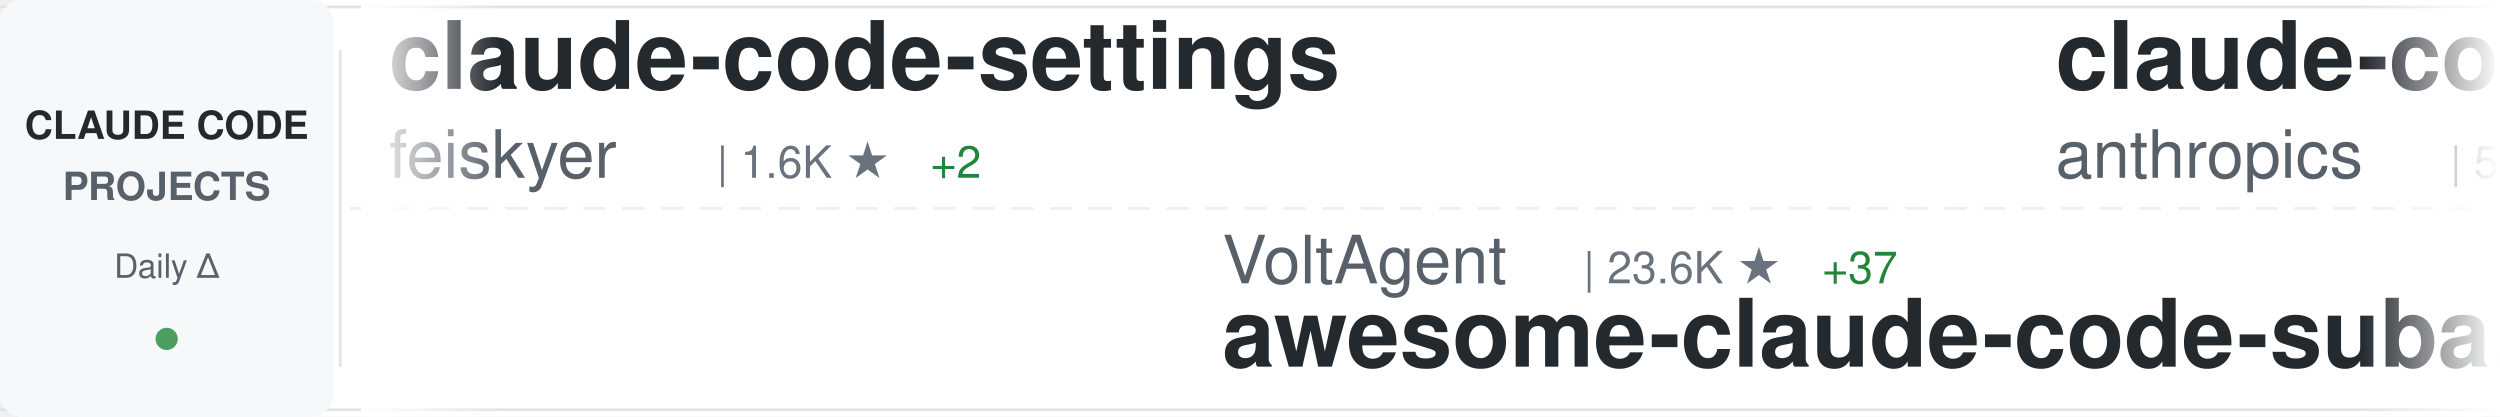
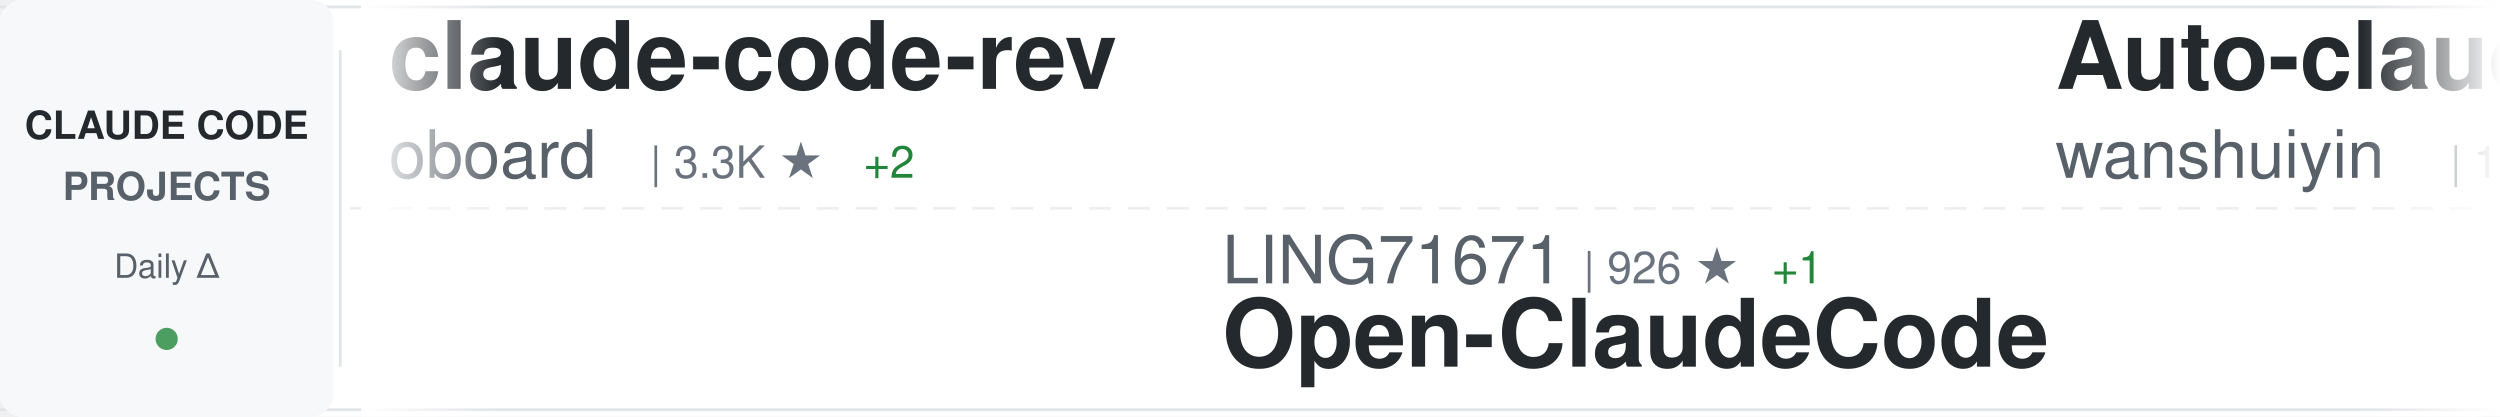
<svg xmlns="http://www.w3.org/2000/svg" width="900" height="150">
  <defs>
    <linearGradient id="awesomeLeftFade" x1="0%" y1="0%" x2="100%" y2="0%">
      <stop offset="0%" style="stop-color:#ffffff;stop-opacity:1" />
      <stop offset="100%" style="stop-color:#ffffff;stop-opacity:0" />
    </linearGradient>
    <linearGradient id="awesomeRightFade" x1="0%" y1="0%" x2="100%" y2="0%">
      <stop offset="0%" style="stop-color:#ffffff;stop-opacity:0" />
      <stop offset="100%" style="stop-color:#ffffff;stop-opacity:1" />
    </linearGradient>
  </defs>
  <rect width="900" height="150" fill="#ffffff" rx="8" />
  <rect x="0" y="2" width="900" height="1" fill="#e1e4e8" />
  <rect x="0" y="147" width="900" height="1" fill="#e1e4e8" />
  <line x1="0" y1="75" x2="900" y2="75" stroke="#e1e4e8" stroke-width="1" stroke-dasharray="8 6" opacity="0.6" />
  <rect x="0" y="0" width="120" height="150" fill="#f6f8fa" rx="8" />
  <text x="60" y="50" font-family="-apple-system, BlinkMacSystemFont, 'Segoe UI', Helvetica, Arial, sans-serif" font-size="14" font-weight="600" fill="#24292e" text-anchor="middle">CLAUDE CODE</text>
  <text x="60" y="72" font-family="-apple-system, BlinkMacSystemFont, 'Segoe UI', Helvetica, Arial, sans-serif" font-size="14" font-weight="600" fill="#586069" text-anchor="middle">PROJECTS</text>
  <text x="60" y="100" font-family="-apple-system, BlinkMacSystemFont, 'Segoe UI', Helvetica, Arial, sans-serif" font-size="12" font-weight="500" fill="#586069" text-anchor="middle">Daily Δ</text>
  <circle cx="60" cy="122" r="4" fill="#22863a" opacity="0.8" />
  <rect x="122" y="18" width="1" height="114" fill="#e1e4e8" />
  <clipPath id="awesomeTickerClip">
    <rect x="130" y="0" width="770" height="150" />
  </clipPath>
  <g clip-path="url(#awesomeTickerClip)">
    <g id="awesomeTickerItems">
      <animateTransform attributeName="transform" attributeType="XML" type="translate" from="0 0" to="-3000 0" dur="54s" repeatCount="indefinite" />
      <g transform="translate(0, 0)">
-         <text x="140" y="32" font-family="-apple-system, BlinkMacSystemFont, 'Segoe UI', Helvetica, Arial, sans-serif" font-size="34" font-weight="600" fill="#24292e">claude-code-settings</text>
-         <text x="140" y="64" font-family="-apple-system, BlinkMacSystemFont, 'Segoe UI', Helvetica, Arial, sans-serif" font-size="24" font-weight="400" fill="#586069">feiskyer</text>
-         <text x="258" y="64" font-family="-apple-system, BlinkMacSystemFont, 'Segoe UI', Helvetica, Arial, sans-serif" font-size="16" font-weight="500" fill="#6a737d">| 1.6K ★</text>
-         <text x="335" y="64" font-family="-apple-system, BlinkMacSystemFont, 'Segoe UI', Helvetica, Arial, sans-serif" font-size="16" font-weight="500" fill="#22863a"> +2</text>
+         <text x="140" y="32" font-family="-apple-system, BlinkMacSystemFont, 'Segoe UI', Helvetica, Arial, sans-serif" font-size="34" font-weight="600" fill="#24292e">claude-code-rev</text>
+         <text x="140" y="64" font-family="-apple-system, BlinkMacSystemFont, 'Segoe UI', Helvetica, Arial, sans-serif" font-size="24" font-weight="400" fill="#586069">oboard</text>
+         <text x="234" y="64" font-family="-apple-system, BlinkMacSystemFont, 'Segoe UI', Helvetica, Arial, sans-serif" font-size="16" font-weight="500" fill="#6a737d">| 3.3K ★</text>
+         <text x="311" y="64" font-family="-apple-system, BlinkMacSystemFont, 'Segoe UI', Helvetica, Arial, sans-serif" font-size="16" font-weight="500" fill="#22863a"> +2</text>
      </g>
      <g transform="translate(300, 0)">
+         <text x="140" y="102" font-family="-apple-system, BlinkMacSystemFont, 'Segoe UI', Helvetica, Arial, sans-serif" font-size="24" font-weight="400" fill="#586069">LING71671</text>
+         <text x="270" y="102" font-family="-apple-system, BlinkMacSystemFont, 'Segoe UI', Helvetica, Arial, sans-serif" font-size="16" font-weight="500" fill="#6a737d">| 926 ★</text>
+         <text x="338" y="102" font-family="-apple-system, BlinkMacSystemFont, 'Segoe UI', Helvetica, Arial, sans-serif" font-size="16" font-weight="500" fill="#22863a"> +1</text>
+         <text x="140" y="132" font-family="-apple-system, BlinkMacSystemFont, 'Segoe UI', Helvetica, Arial, sans-serif" font-size="34" font-weight="600" fill="#24292e">Open-ClaudeCode</text>
+       </g>
+       <g transform="translate(600, 0)">
+         <text x="140" y="32" font-family="-apple-system, BlinkMacSystemFont, 'Segoe UI', Helvetica, Arial, sans-serif" font-size="34" font-weight="600" fill="#24292e">Auto-claude-code-researc...</text>
+         <text x="140" y="64" font-family="-apple-system, BlinkMacSystemFont, 'Segoe UI', Helvetica, Arial, sans-serif" font-size="24" font-weight="400" fill="#586069">wanshuiyin</text>
+         <text x="282" y="64" font-family="-apple-system, BlinkMacSystemFont, 'Segoe UI', Helvetica, Arial, sans-serif" font-size="16" font-weight="500" fill="#6a737d">| 13.7K ★</text>
+         <text x="368" y="64" font-family="-apple-system, BlinkMacSystemFont, 'Segoe UI', Helvetica, Arial, sans-serif" font-size="16" font-weight="500" fill="#22863a"> +45</text>
+       </g>
+       <g transform="translate(900, 0)">
        <text x="140" y="102" font-family="-apple-system, BlinkMacSystemFont, 'Segoe UI', Helvetica, Arial, sans-serif" font-size="24" font-weight="400" fill="#586069">VoltAgent</text>
        <text x="270" y="102" font-family="-apple-system, BlinkMacSystemFont, 'Segoe UI', Helvetica, Arial, sans-serif" font-size="16" font-weight="500" fill="#6a737d">| 23.6K ★</text>
-         <text x="356" y="102" font-family="-apple-system, BlinkMacSystemFont, 'Segoe UI', Helvetica, Arial, sans-serif" font-size="16" font-weight="500" fill="#22863a"> +37</text>
+         <text x="356" y="102" font-family="-apple-system, BlinkMacSystemFont, 'Segoe UI', Helvetica, Arial, sans-serif" font-size="16" font-weight="500" fill="#22863a"> +35</text>
        <text x="140" y="132" font-family="-apple-system, BlinkMacSystemFont, 'Segoe UI', Helvetica, Arial, sans-serif" font-size="34" font-weight="600" fill="#24292e">awesome-claude-code-suba...</text>
      </g>
-       <g transform="translate(600, 0)">
-         <text x="140" y="32" font-family="-apple-system, BlinkMacSystemFont, 'Segoe UI', Helvetica, Arial, sans-serif" font-size="34" font-weight="600" fill="#24292e">claude-code-security-rev...</text>
-         <text x="140" y="64" font-family="-apple-system, BlinkMacSystemFont, 'Segoe UI', Helvetica, Arial, sans-serif" font-size="24" font-weight="400" fill="#586069">anthropics</text>
-         <text x="282" y="64" font-family="-apple-system, BlinkMacSystemFont, 'Segoe UI', Helvetica, Arial, sans-serif" font-size="16" font-weight="500" fill="#6a737d">| 5.6K ★</text>
-         <text x="359" y="64" font-family="-apple-system, BlinkMacSystemFont, 'Segoe UI', Helvetica, Arial, sans-serif" font-size="16" font-weight="500" fill="#22863a"> +11</text>
-       </g>
-       <g transform="translate(900, 0)">
-         <text x="140" y="102" font-family="-apple-system, BlinkMacSystemFont, 'Segoe UI', Helvetica, Arial, sans-serif" font-size="24" font-weight="400" fill="#586069">Donchitos</text>
-         <text x="270" y="102" font-family="-apple-system, BlinkMacSystemFont, 'Segoe UI', Helvetica, Arial, sans-serif" font-size="16" font-weight="500" fill="#6a737d">| 23.3K ★</text>
-         <text x="356" y="102" font-family="-apple-system, BlinkMacSystemFont, 'Segoe UI', Helvetica, Arial, sans-serif" font-size="16" font-weight="500" fill="#22863a"> +36</text>
-         <text x="140" y="132" font-family="-apple-system, BlinkMacSystemFont, 'Segoe UI', Helvetica, Arial, sans-serif" font-size="34" font-weight="600" fill="#24292e">Claude-Code-Game-Studios</text>
-       </g>
      <g transform="translate(1200, 0)">
-         <text x="140" y="32" font-family="-apple-system, BlinkMacSystemFont, 'Segoe UI', Helvetica, Arial, sans-serif" font-size="34" font-weight="600" fill="#24292e">claude-code-webui</text>
-         <text x="140" y="64" font-family="-apple-system, BlinkMacSystemFont, 'Segoe UI', Helvetica, Arial, sans-serif" font-size="24" font-weight="400" fill="#586069">sugyan</text>
-         <text x="234" y="64" font-family="-apple-system, BlinkMacSystemFont, 'Segoe UI', Helvetica, Arial, sans-serif" font-size="16" font-weight="500" fill="#6a737d">| 1.1K ★</text>
+         <text x="140" y="32" font-family="-apple-system, BlinkMacSystemFont, 'Segoe UI', Helvetica, Arial, sans-serif" font-size="34" font-weight="600" fill="#24292e">system_prompts_leaks</text>
+         <text x="140" y="64" font-family="-apple-system, BlinkMacSystemFont, 'Segoe UI', Helvetica, Arial, sans-serif" font-size="24" font-weight="400" fill="#586069">asgeirtj</text>
+         <text x="258" y="64" font-family="-apple-system, BlinkMacSystemFont, 'Segoe UI', Helvetica, Arial, sans-serif" font-size="16" font-weight="500" fill="#6a737d">| 59.6K ★</text>
+         <text x="344" y="64" font-family="-apple-system, BlinkMacSystemFont, 'Segoe UI', Helvetica, Arial, sans-serif" font-size="16" font-weight="500" fill="#22863a"> +265</text>
      </g>
      <g transform="translate(1500, 0)">
-         <text x="140" y="102" font-family="-apple-system, BlinkMacSystemFont, 'Segoe UI', Helvetica, Arial, sans-serif" font-size="24" font-weight="400" fill="#586069">RichardAtCT</text>
-         <text x="294" y="102" font-family="-apple-system, BlinkMacSystemFont, 'Segoe UI', Helvetica, Arial, sans-serif" font-size="16" font-weight="500" fill="#6a737d">| 2.7K ★</text>
-         <text x="371" y="102" font-family="-apple-system, BlinkMacSystemFont, 'Segoe UI', Helvetica, Arial, sans-serif" font-size="16" font-weight="500" fill="#22863a"> +1</text>
-         <text x="140" y="132" font-family="-apple-system, BlinkMacSystemFont, 'Segoe UI', Helvetica, Arial, sans-serif" font-size="34" font-weight="600" fill="#24292e">claude-code-telegram</text>
+         <text x="140" y="102" font-family="-apple-system, BlinkMacSystemFont, 'Segoe UI', Helvetica, Arial, sans-serif" font-size="24" font-weight="400" fill="#586069">kodu-ai</text>
+         <text x="246" y="102" font-family="-apple-system, BlinkMacSystemFont, 'Segoe UI', Helvetica, Arial, sans-serif" font-size="16" font-weight="500" fill="#6a737d">| 5.3K ★</text>
+         <text x="140" y="132" font-family="-apple-system, BlinkMacSystemFont, 'Segoe UI', Helvetica, Arial, sans-serif" font-size="34" font-weight="600" fill="#24292e">claude-coder</text>
      </g>
      <g transform="translate(1800, 0)">
-         <text x="140" y="32" font-family="-apple-system, BlinkMacSystemFont, 'Segoe UI', Helvetica, Arial, sans-serif" font-size="34" font-weight="600" fill="#24292e">ralph-claude-code</text>
-         <text x="140" y="64" font-family="-apple-system, BlinkMacSystemFont, 'Segoe UI', Helvetica, Arial, sans-serif" font-size="24" font-weight="400" fill="#586069">frankbria</text>
-         <text x="270" y="64" font-family="-apple-system, BlinkMacSystemFont, 'Segoe UI', Helvetica, Arial, sans-serif" font-size="16" font-weight="500" fill="#6a737d">| 9.6K ★</text>
-         <text x="347" y="64" font-family="-apple-system, BlinkMacSystemFont, 'Segoe UI', Helvetica, Arial, sans-serif" font-size="16" font-weight="500" fill="#22863a"> +4</text>
+         <text x="140" y="32" font-family="-apple-system, BlinkMacSystemFont, 'Segoe UI', Helvetica, Arial, sans-serif" font-size="34" font-weight="600" fill="#24292e">sc-claude-code-files</text>
+         <text x="140" y="64" font-family="-apple-system, BlinkMacSystemFont, 'Segoe UI', Helvetica, Arial, sans-serif" font-size="24" font-weight="400" fill="#586069">https-deeplearning-ai</text>
+         <text x="414" y="64" font-family="-apple-system, BlinkMacSystemFont, 'Segoe UI', Helvetica, Arial, sans-serif" font-size="16" font-weight="500" fill="#6a737d">| 535 ★</text>
      </g>
      <g transform="translate(2100, 0)">
-         <text x="140" y="102" font-family="-apple-system, BlinkMacSystemFont, 'Segoe UI', Helvetica, Arial, sans-serif" font-size="24" font-weight="400" fill="#586069">centminmod</text>
-         <text x="282" y="102" font-family="-apple-system, BlinkMacSystemFont, 'Segoe UI', Helvetica, Arial, sans-serif" font-size="16" font-weight="500" fill="#6a737d">| 2.5K ★</text>
-         <text x="359" y="102" font-family="-apple-system, BlinkMacSystemFont, 'Segoe UI', Helvetica, Arial, sans-serif" font-size="16" font-weight="500" fill="#22863a"> +5</text>
-         <text x="140" y="132" font-family="-apple-system, BlinkMacSystemFont, 'Segoe UI', Helvetica, Arial, sans-serif" font-size="34" font-weight="600" fill="#24292e">my-claude-code-setup</text>
+         <text x="140" y="102" font-family="-apple-system, BlinkMacSystemFont, 'Segoe UI', Helvetica, Arial, sans-serif" font-size="24" font-weight="400" fill="#586069">SeemSeam</text>
+         <text x="258" y="102" font-family="-apple-system, BlinkMacSystemFont, 'Segoe UI', Helvetica, Arial, sans-serif" font-size="16" font-weight="500" fill="#6a737d">| 3.3K ★</text>
+         <text x="335" y="102" font-family="-apple-system, BlinkMacSystemFont, 'Segoe UI', Helvetica, Arial, sans-serif" font-size="16" font-weight="500" fill="#22863a"> +6</text>
+         <text x="140" y="132" font-family="-apple-system, BlinkMacSystemFont, 'Segoe UI', Helvetica, Arial, sans-serif" font-size="34" font-weight="600" fill="#24292e">claude_codex_bridge</text>
      </g>
      <g transform="translate(2400, 0)">
-         <text x="140" y="32" font-family="-apple-system, BlinkMacSystemFont, 'Segoe UI', Helvetica, Arial, sans-serif" font-size="34" font-weight="600" fill="#24292e">Claude-code</text>
-         <text x="140" y="64" font-family="-apple-system, BlinkMacSystemFont, 'Segoe UI', Helvetica, Arial, sans-serif" font-size="24" font-weight="400" fill="#586069">fazxes</text>
-         <text x="234" y="64" font-family="-apple-system, BlinkMacSystemFont, 'Segoe UI', Helvetica, Arial, sans-serif" font-size="16" font-weight="500" fill="#6a737d">| 225 ★</text>
+         <text x="140" y="32" font-family="-apple-system, BlinkMacSystemFont, 'Segoe UI', Helvetica, Arial, sans-serif" font-size="34" font-weight="600" fill="#24292e">claude-code-source-code-...</text>
+         <text x="140" y="64" font-family="-apple-system, BlinkMacSystemFont, 'Segoe UI', Helvetica, Arial, sans-serif" font-size="24" font-weight="400" fill="#586069">ghuntley</text>
+         <text x="258" y="64" font-family="-apple-system, BlinkMacSystemFont, 'Segoe UI', Helvetica, Arial, sans-serif" font-size="16" font-weight="500" fill="#6a737d">| 986 ★</text>
      </g>
      <g transform="translate(2700, 0)">
-         <text x="140" y="102" font-family="-apple-system, BlinkMacSystemFont, 'Segoe UI', Helvetica, Arial, sans-serif" font-size="24" font-weight="400" fill="#586069">liuup</text>
-         <text x="222" y="102" font-family="-apple-system, BlinkMacSystemFont, 'Segoe UI', Helvetica, Arial, sans-serif" font-size="16" font-weight="500" fill="#6a737d">| 3.6K ★</text>
-         <text x="299" y="102" font-family="-apple-system, BlinkMacSystemFont, 'Segoe UI', Helvetica, Arial, sans-serif" font-size="16" font-weight="500" fill="#22863a"> +14</text>
-         <text x="140" y="132" font-family="-apple-system, BlinkMacSystemFont, 'Segoe UI', Helvetica, Arial, sans-serif" font-size="34" font-weight="600" fill="#24292e">claude-code-analysis</text>
+         <text x="140" y="102" font-family="-apple-system, BlinkMacSystemFont, 'Segoe UI', Helvetica, Arial, sans-serif" font-size="24" font-weight="400" fill="#586069">rohitg00</text>
+         <text x="258" y="102" font-family="-apple-system, BlinkMacSystemFont, 'Segoe UI', Helvetica, Arial, sans-serif" font-size="16" font-weight="500" fill="#6a737d">| 2.4K ★</text>
+         <text x="335" y="102" font-family="-apple-system, BlinkMacSystemFont, 'Segoe UI', Helvetica, Arial, sans-serif" font-size="16" font-weight="500" fill="#22863a"> +7</text>
+         <text x="140" y="132" font-family="-apple-system, BlinkMacSystemFont, 'Segoe UI', Helvetica, Arial, sans-serif" font-size="34" font-weight="600" fill="#24292e">awesome-claude-code-tool...</text>
      </g>
      <g transform="translate(3000, 0)">
-         <text x="140" y="32" font-family="-apple-system, BlinkMacSystemFont, 'Segoe UI', Helvetica, Arial, sans-serif" font-size="34" font-weight="600" fill="#24292e">claude-code-settings</text>
-         <text x="140" y="64" font-family="-apple-system, BlinkMacSystemFont, 'Segoe UI', Helvetica, Arial, sans-serif" font-size="24" font-weight="400" fill="#586069">feiskyer</text>
-         <text x="258" y="64" font-family="-apple-system, BlinkMacSystemFont, 'Segoe UI', Helvetica, Arial, sans-serif" font-size="16" font-weight="500" fill="#6a737d">| 1.6K ★</text>
-         <text x="335" y="64" font-family="-apple-system, BlinkMacSystemFont, 'Segoe UI', Helvetica, Arial, sans-serif" font-size="16" font-weight="500" fill="#22863a"> +2</text>
+         <text x="140" y="32" font-family="-apple-system, BlinkMacSystemFont, 'Segoe UI', Helvetica, Arial, sans-serif" font-size="34" font-weight="600" fill="#24292e">claude-code-rev</text>
+         <text x="140" y="64" font-family="-apple-system, BlinkMacSystemFont, 'Segoe UI', Helvetica, Arial, sans-serif" font-size="24" font-weight="400" fill="#586069">oboard</text>
+         <text x="234" y="64" font-family="-apple-system, BlinkMacSystemFont, 'Segoe UI', Helvetica, Arial, sans-serif" font-size="16" font-weight="500" fill="#6a737d">| 3.3K ★</text>
+         <text x="311" y="64" font-family="-apple-system, BlinkMacSystemFont, 'Segoe UI', Helvetica, Arial, sans-serif" font-size="16" font-weight="500" fill="#22863a"> +2</text>
      </g>
      <g transform="translate(3300, 0)">
+         <text x="140" y="102" font-family="-apple-system, BlinkMacSystemFont, 'Segoe UI', Helvetica, Arial, sans-serif" font-size="24" font-weight="400" fill="#586069">LING71671</text>
+         <text x="270" y="102" font-family="-apple-system, BlinkMacSystemFont, 'Segoe UI', Helvetica, Arial, sans-serif" font-size="16" font-weight="500" fill="#6a737d">| 926 ★</text>
+         <text x="338" y="102" font-family="-apple-system, BlinkMacSystemFont, 'Segoe UI', Helvetica, Arial, sans-serif" font-size="16" font-weight="500" fill="#22863a"> +1</text>
+         <text x="140" y="132" font-family="-apple-system, BlinkMacSystemFont, 'Segoe UI', Helvetica, Arial, sans-serif" font-size="34" font-weight="600" fill="#24292e">Open-ClaudeCode</text>
+       </g>
+       <g transform="translate(3600, 0)">
+         <text x="140" y="32" font-family="-apple-system, BlinkMacSystemFont, 'Segoe UI', Helvetica, Arial, sans-serif" font-size="34" font-weight="600" fill="#24292e">Auto-claude-code-researc...</text>
+         <text x="140" y="64" font-family="-apple-system, BlinkMacSystemFont, 'Segoe UI', Helvetica, Arial, sans-serif" font-size="24" font-weight="400" fill="#586069">wanshuiyin</text>
+         <text x="282" y="64" font-family="-apple-system, BlinkMacSystemFont, 'Segoe UI', Helvetica, Arial, sans-serif" font-size="16" font-weight="500" fill="#6a737d">| 13.7K ★</text>
+         <text x="368" y="64" font-family="-apple-system, BlinkMacSystemFont, 'Segoe UI', Helvetica, Arial, sans-serif" font-size="16" font-weight="500" fill="#22863a"> +45</text>
+       </g>
+       <g transform="translate(3900, 0)">
        <text x="140" y="102" font-family="-apple-system, BlinkMacSystemFont, 'Segoe UI', Helvetica, Arial, sans-serif" font-size="24" font-weight="400" fill="#586069">VoltAgent</text>
        <text x="270" y="102" font-family="-apple-system, BlinkMacSystemFont, 'Segoe UI', Helvetica, Arial, sans-serif" font-size="16" font-weight="500" fill="#6a737d">| 23.6K ★</text>
-         <text x="356" y="102" font-family="-apple-system, BlinkMacSystemFont, 'Segoe UI', Helvetica, Arial, sans-serif" font-size="16" font-weight="500" fill="#22863a"> +37</text>
+         <text x="356" y="102" font-family="-apple-system, BlinkMacSystemFont, 'Segoe UI', Helvetica, Arial, sans-serif" font-size="16" font-weight="500" fill="#22863a"> +35</text>
        <text x="140" y="132" font-family="-apple-system, BlinkMacSystemFont, 'Segoe UI', Helvetica, Arial, sans-serif" font-size="34" font-weight="600" fill="#24292e">awesome-claude-code-suba...</text>
-       </g>
-       <g transform="translate(3600, 0)">
-         <text x="140" y="32" font-family="-apple-system, BlinkMacSystemFont, 'Segoe UI', Helvetica, Arial, sans-serif" font-size="34" font-weight="600" fill="#24292e">claude-code-security-rev...</text>
-         <text x="140" y="64" font-family="-apple-system, BlinkMacSystemFont, 'Segoe UI', Helvetica, Arial, sans-serif" font-size="24" font-weight="400" fill="#586069">anthropics</text>
-         <text x="282" y="64" font-family="-apple-system, BlinkMacSystemFont, 'Segoe UI', Helvetica, Arial, sans-serif" font-size="16" font-weight="500" fill="#6a737d">| 5.6K ★</text>
-         <text x="359" y="64" font-family="-apple-system, BlinkMacSystemFont, 'Segoe UI', Helvetica, Arial, sans-serif" font-size="16" font-weight="500" fill="#22863a"> +11</text>
-       </g>
-       <g transform="translate(3900, 0)">
-         <text x="140" y="102" font-family="-apple-system, BlinkMacSystemFont, 'Segoe UI', Helvetica, Arial, sans-serif" font-size="24" font-weight="400" fill="#586069">Donchitos</text>
-         <text x="270" y="102" font-family="-apple-system, BlinkMacSystemFont, 'Segoe UI', Helvetica, Arial, sans-serif" font-size="16" font-weight="500" fill="#6a737d">| 23.3K ★</text>
-         <text x="356" y="102" font-family="-apple-system, BlinkMacSystemFont, 'Segoe UI', Helvetica, Arial, sans-serif" font-size="16" font-weight="500" fill="#22863a"> +36</text>
-         <text x="140" y="132" font-family="-apple-system, BlinkMacSystemFont, 'Segoe UI', Helvetica, Arial, sans-serif" font-size="34" font-weight="600" fill="#24292e">Claude-Code-Game-Studios</text>
      </g>
    </g>
  </g>
  <rect x="130" y="0" width="50" height="150" fill="url(#awesomeLeftFade)" />
  <rect x="850" y="0" width="50" height="150" fill="url(#awesomeRightFade)" />
</svg>
